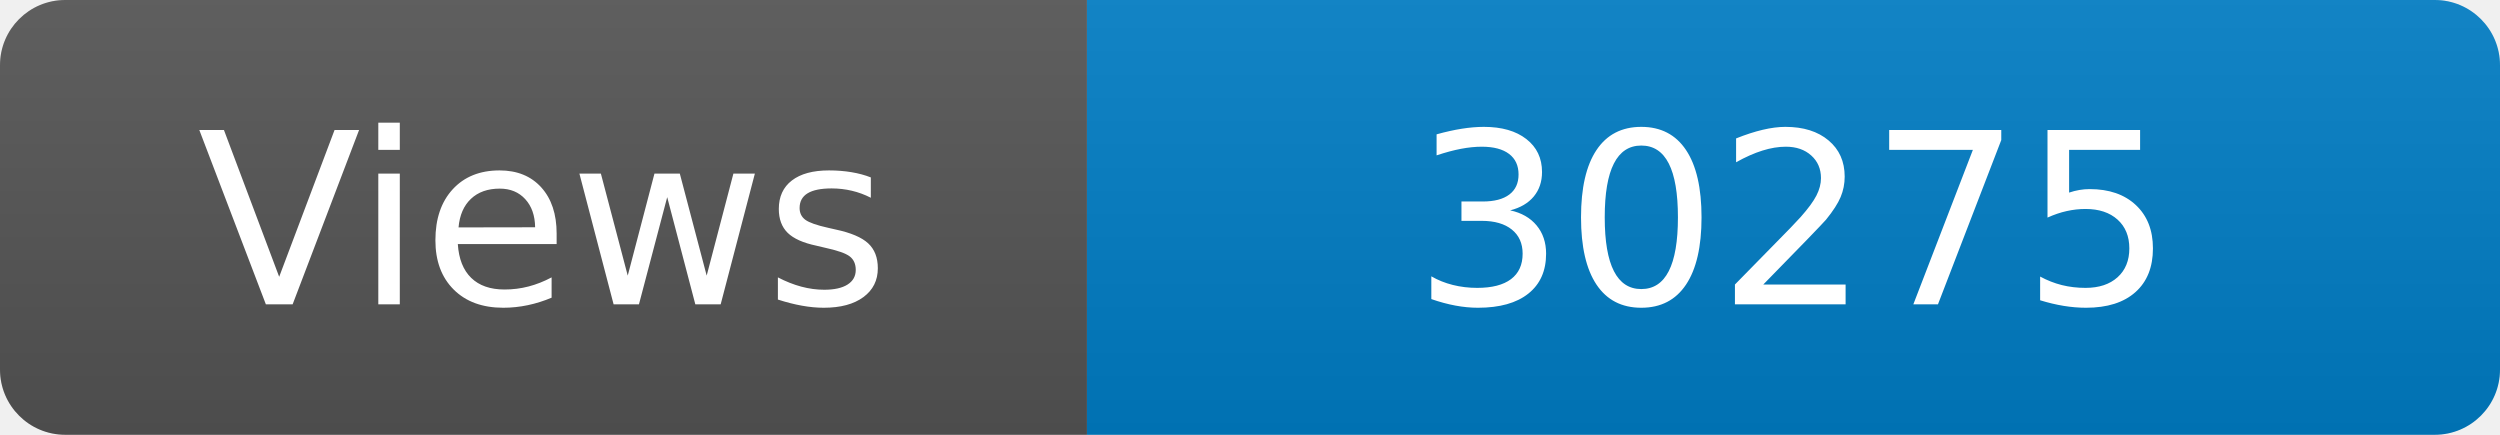
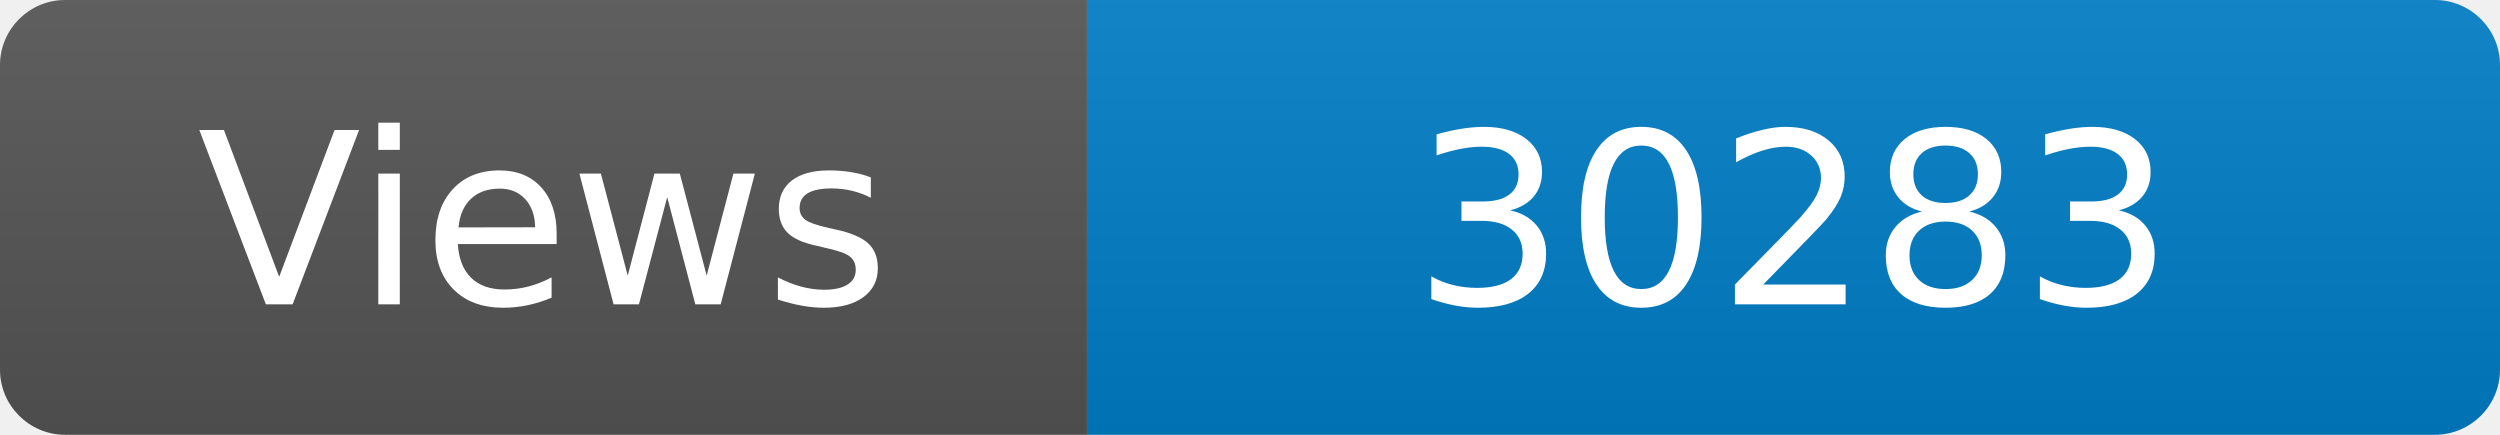
<svg xmlns="http://www.w3.org/2000/svg" width="115" height="20" role="img" aria-label="Maintained?: yes">
  <linearGradient id="s" x2="0" y2="100%">
    <stop offset="0" stop-color="#bbb" stop-opacity=".1" />
    <stop offset="1" stop-opacity=".1" />
  </linearGradient>
  <clipPath id="r">
    <rect width="115" height="20" rx="3" fill="#fff" />
  </clipPath>
  <g clip-path="url(#r)">
    <rect width="50" height="20" fill="#555" />
    <rect x="50" width="160" height="20" fill="#007ec6" />
    <rect width="115" height="20" fill="url(#s)" />
  </g>
  <g fill="#fff" text-anchor="middle" font-family="Verdana,Geneva,DejaVu Sans,sans-serif" font-size="110">
    <text x="250" y="140" transform="scale(.1)" fill="#fff">Views</text>
-     <text x="825" y="140" transform="scale(.1)" fill="#fff">30275</text>
+     <text x="825" y="140" transform="scale(.1)" fill="#fff">30283</text>
  </g>
</svg>
